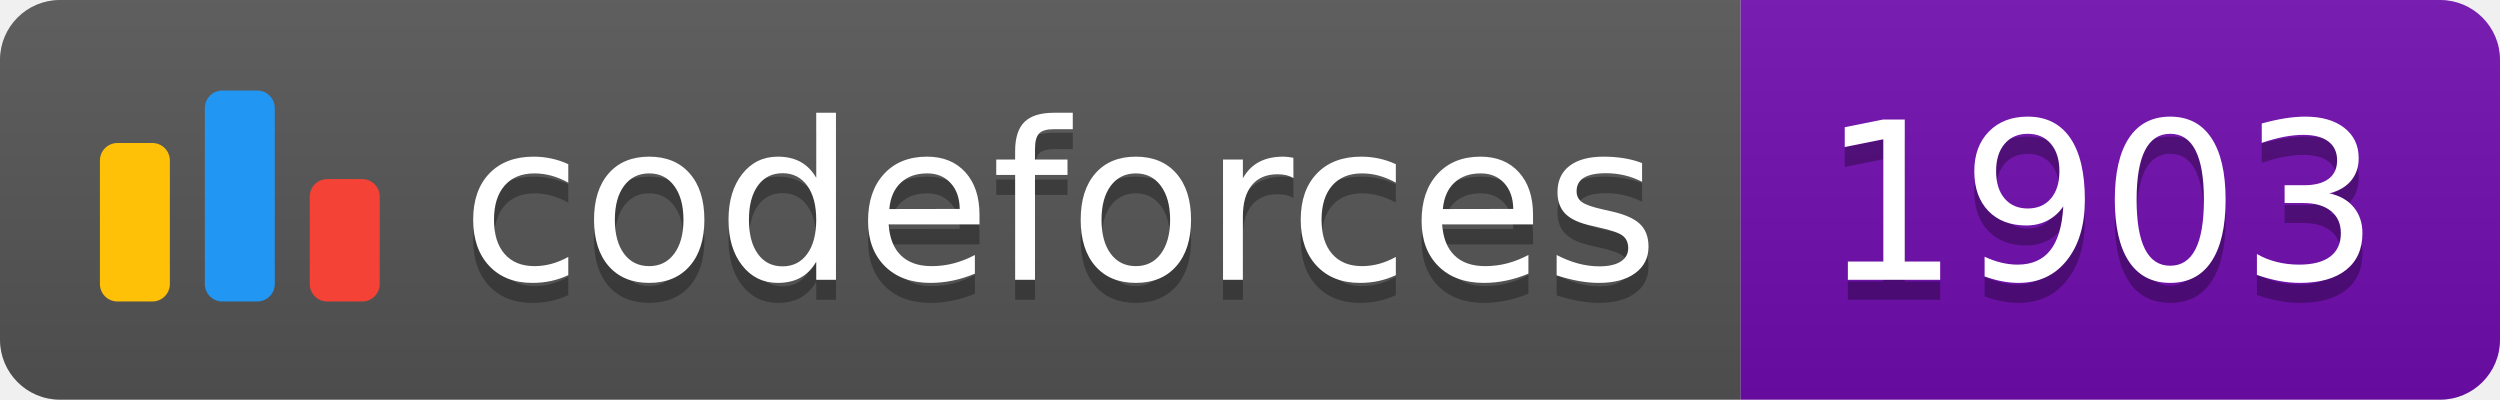
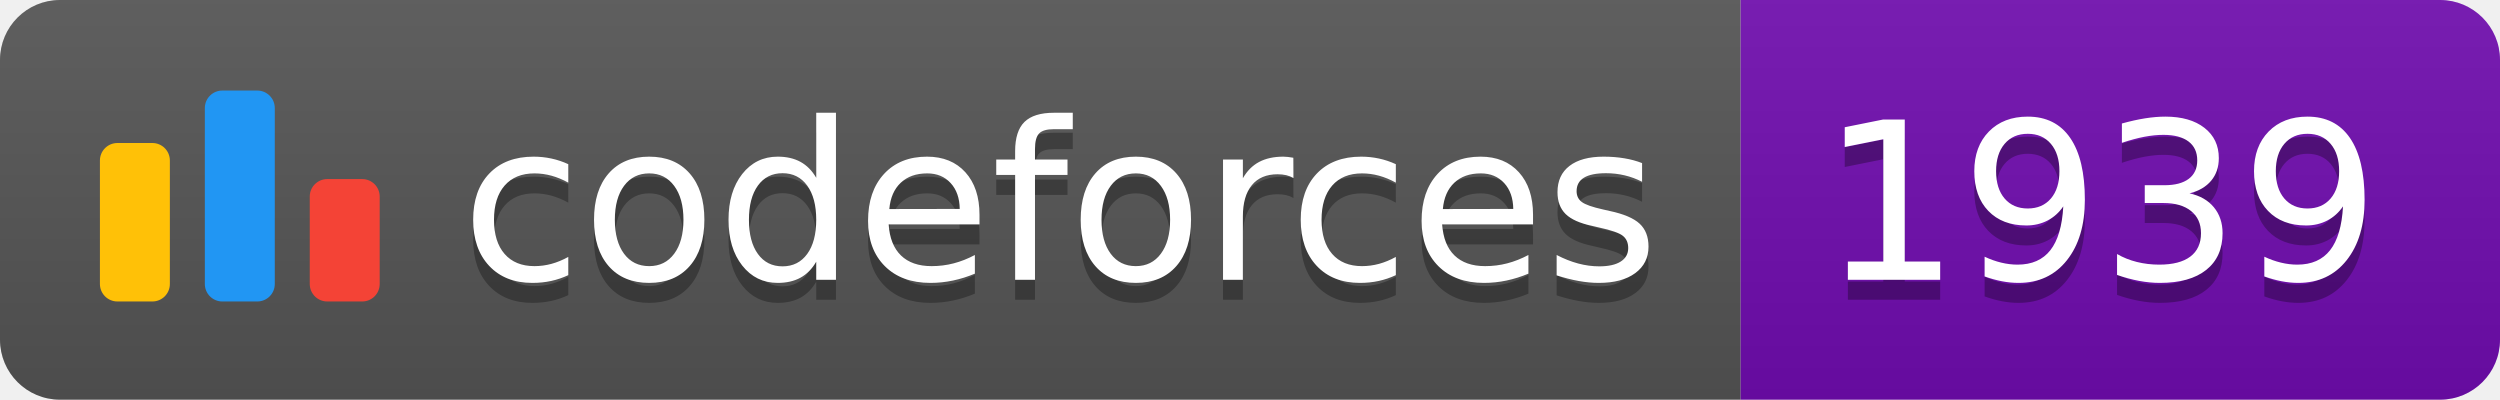
<svg xmlns="http://www.w3.org/2000/svg" width="125.1" height="20">
  <linearGradient id="smooth" x2="0" y2="100%">
    <stop offset="0" stop-color="#bbb" stop-opacity=".1" />
    <stop offset="1" stop-opacity=".1" />
  </linearGradient>
  <clipPath id="round">
    <rect width="125.1" height="20" rx="3" fill="#fff" />
  </clipPath>
  <g clip-path="url(#round)">
    <rect width="87.1" height="20" fill="#555" />
    <rect x="87.1" width="38.0" height="20" fill="#700CB0" />
    <rect width="125.1" height="20" fill="url(#smooth)" />
  </g>
  <g fill="#fff" text-anchor="middle" font-family="DejaVu Sans,Verdana,Geneva,sans-serif" font-size="110">
    <svg x="5" y="3" class="logo" width="14" height="14" viewBox="0 0 32 25" fill="none">
      <rect y="6" width="8" height="18.125" rx="2" fill="#FFC107" />
      <rect x="24" y="10.125" width="8" height="14" rx="2" fill="#F44336" />
      <rect x="12" width="8" height="24.125" rx="2" fill="#2196F3" />
    </svg>
    <text x="530.5" y="150" fill="#010101" fill-opacity=".3" transform="scale(0.1)" textLength="601.0" lengthAdjust="spacing">codeforces
        </text>
    <text x="530.5" y="140" transform="scale(0.1)" textLength="601.0" lengthAdjust="spacing">codeforces</text>
-     <text x="1051.0" y="150" fill="#010101" fill-opacity=".3" transform="scale(0.1)" textLength="280.0" lengthAdjust="spacing">1903
+     <text x="1051.0" y="150" fill="#010101" fill-opacity=".3" transform="scale(0.1)" textLength="280.0" lengthAdjust="spacing">1939
        </text>
-     <text x="1051.0" y="140" transform="scale(0.1)" textLength="280.0" lengthAdjust="spacing">1903</text>
+     <text x="1051.0" y="140" transform="scale(0.1)" textLength="280.0" lengthAdjust="spacing">1939</text>
  </g>
</svg>
